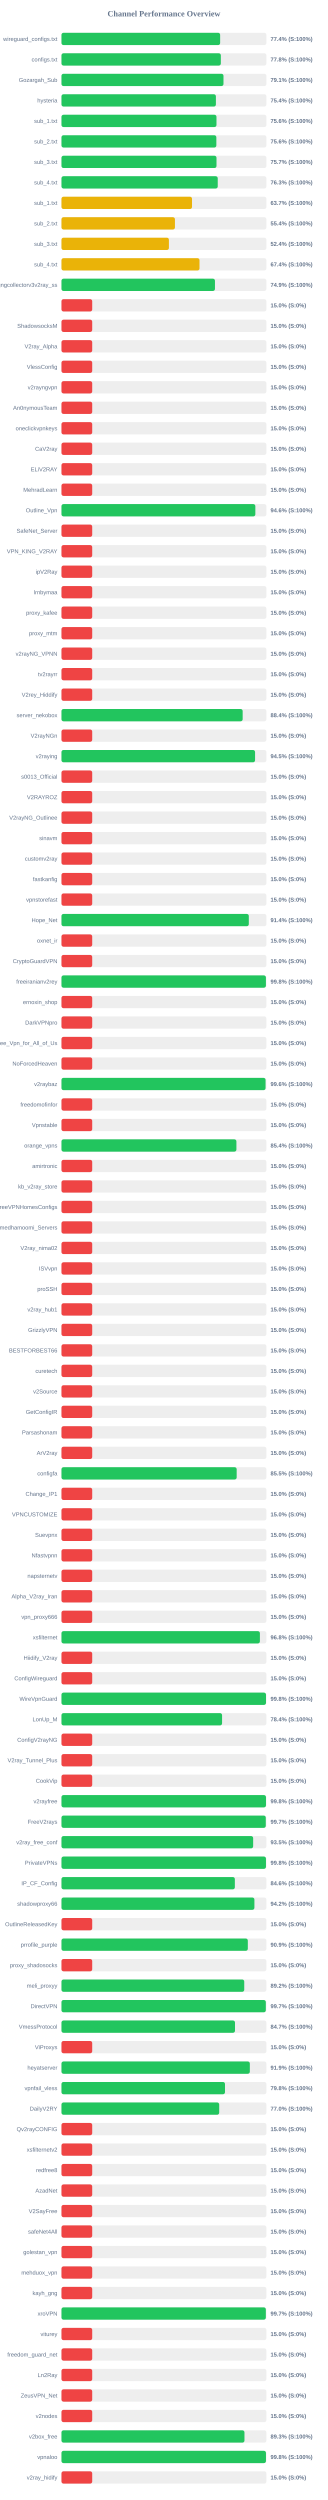
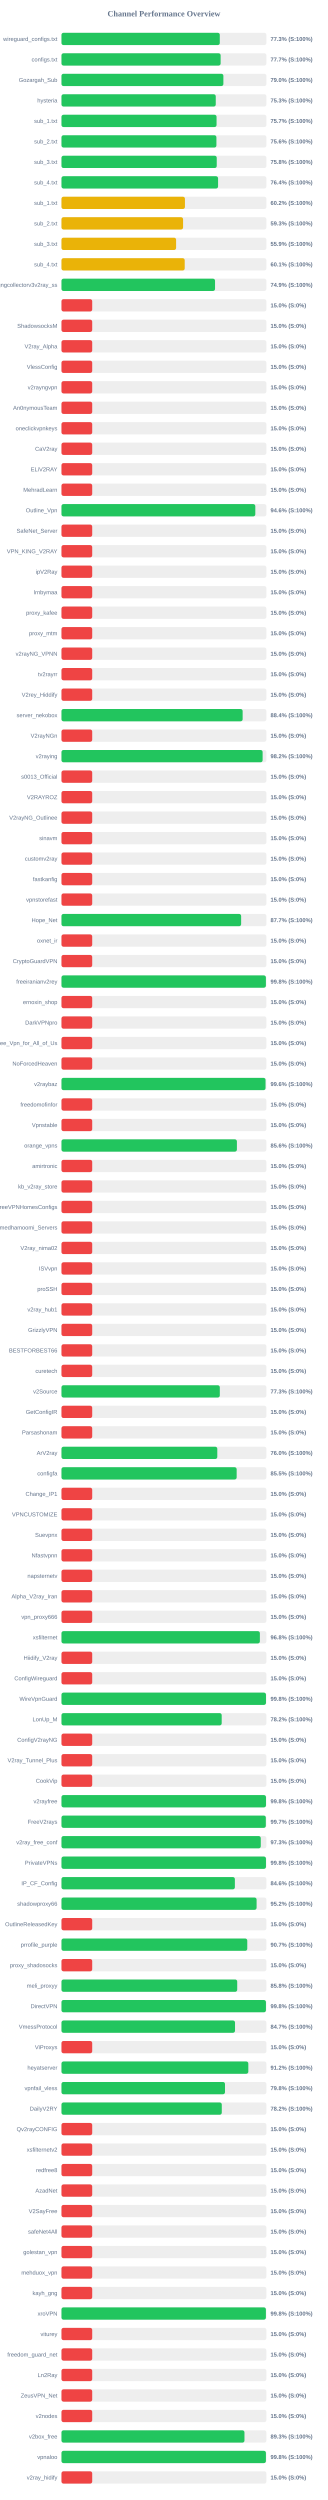
<svg xmlns="http://www.w3.org/2000/svg" width="800" height="6100" version="1.1">
  <style>
        .row { font: 14px Arial; fill: #64748b; }
        .score { font: bold 14px Arial; fill: #64748b; }
    </style>
  <text x="400" y="40" text-anchor="middle" font-size="20px" font-weight="bold" fill="#64748b">Channel Performance Overview</text>
  <rect x="150" y="80" width="500" height="30" fill="#eee" rx="5" />
-   <rect x="150" y="80" width="387.15" height="30" fill="#22c55e" rx="5" />
+   <rect x="150" y="80" width="386.3" height="30" fill="#22c55e" rx="5" />
  <text x="140" y="100" text-anchor="end" class="row">wireguard_configs.txt</text>
-   <text x="660" y="100" text-anchor="start" class="score">77.4% (S:100%)</text>
+   <text x="660" y="100" text-anchor="start" class="score">77.3% (S:100%)</text>
  <rect x="150" y="130" width="500" height="30" fill="#eee" rx="5" />
-   <rect x="150" y="130" width="388.85" height="30" fill="#22c55e" rx="5" />
+   <rect x="150" y="130" width="388.35" height="30" fill="#22c55e" rx="5" />
  <text x="140" y="150" text-anchor="end" class="row">configs.txt</text>
-   <text x="660" y="150" text-anchor="start" class="score">77.8% (S:100%)</text>
+   <text x="660" y="150" text-anchor="start" class="score">77.7% (S:100%)</text>
  <rect x="150" y="180" width="500" height="30" fill="#eee" rx="5" />
-   <rect x="150" y="180" width="395.3" height="30" fill="#22c55e" rx="5" />
+   <rect x="150" y="180" width="395.05" height="30" fill="#22c55e" rx="5" />
  <text x="140" y="200" text-anchor="end" class="row">Gozargah_Sub</text>
-   <text x="660" y="200" text-anchor="start" class="score">79.1% (S:100%)</text>
+   <text x="660" y="200" text-anchor="start" class="score">79.0% (S:100%)</text>
  <rect x="150" y="230" width="500" height="30" fill="#eee" rx="5" />
-   <rect x="150" y="230" width="376.8" height="30" fill="#22c55e" rx="5" />
+   <rect x="150" y="230" width="376.45" height="30" fill="#22c55e" rx="5" />
  <text x="140" y="250" text-anchor="end" class="row">hysteria</text>
-   <text x="660" y="250" text-anchor="start" class="score">75.4% (S:100%)</text>
+   <text x="660" y="250" text-anchor="start" class="score">75.3% (S:100%)</text>
  <rect x="150" y="280" width="500" height="30" fill="#eee" rx="5" />
-   <rect x="150" y="280" width="378.2" height="30" fill="#22c55e" rx="5" />
+   <rect x="150" y="280" width="378.4" height="30" fill="#22c55e" rx="5" />
  <text x="140" y="300" text-anchor="end" class="row">sub_1.txt</text>
-   <text x="660" y="300" text-anchor="start" class="score">75.6% (S:100%)</text>
+   <text x="660" y="300" text-anchor="start" class="score">75.7% (S:100%)</text>
  <rect x="150" y="330" width="500" height="30" fill="#eee" rx="5" />
-   <rect x="150" y="330" width="377.9" height="30" fill="#22c55e" rx="5" />
+   <rect x="150" y="330" width="378.05" height="30" fill="#22c55e" rx="5" />
  <text x="140" y="350" text-anchor="end" class="row">sub_2.txt</text>
  <text x="660" y="350" text-anchor="start" class="score">75.6% (S:100%)</text>
  <rect x="150" y="380" width="500" height="30" fill="#eee" rx="5" />
-   <rect x="150" y="380" width="378.25" height="30" fill="#22c55e" rx="5" />
+   <rect x="150" y="380" width="378.85" height="30" fill="#22c55e" rx="5" />
  <text x="140" y="400" text-anchor="end" class="row">sub_3.txt</text>
-   <text x="660" y="400" text-anchor="start" class="score">75.7% (S:100%)</text>
+   <text x="660" y="400" text-anchor="start" class="score">75.8% (S:100%)</text>
  <rect x="150" y="430" width="500" height="30" fill="#eee" rx="5" />
-   <rect x="150" y="430" width="381.3" height="30" fill="#22c55e" rx="5" />
+   <rect x="150" y="430" width="382.1" height="30" fill="#22c55e" rx="5" />
  <text x="140" y="450" text-anchor="end" class="row">sub_4.txt</text>
-   <text x="660" y="450" text-anchor="start" class="score">76.3% (S:100%)</text>
+   <text x="660" y="450" text-anchor="start" class="score">76.4% (S:100%)</text>
  <rect x="150" y="480" width="500" height="30" fill="#eee" rx="5" />
-   <rect x="150" y="480" width="318.5" height="30" fill="#eab308" rx="5" />
+   <rect x="150" y="480" width="301.25" height="30" fill="#eab308" rx="5" />
  <text x="140" y="500" text-anchor="end" class="row">sub_1.txt</text>
-   <text x="660" y="500" text-anchor="start" class="score">63.7% (S:100%)</text>
+   <text x="660" y="500" text-anchor="start" class="score">60.2% (S:100%)</text>
  <rect x="150" y="530" width="500" height="30" fill="#eee" rx="5" />
-   <rect x="150" y="530" width="276.85" height="30" fill="#eab308" rx="5" />
+   <rect x="150" y="530" width="296.7" height="30" fill="#eab308" rx="5" />
  <text x="140" y="550" text-anchor="end" class="row">sub_2.txt</text>
-   <text x="660" y="550" text-anchor="start" class="score">55.4% (S:100%)</text>
+   <text x="660" y="550" text-anchor="start" class="score">59.3% (S:100%)</text>
  <rect x="150" y="580" width="500" height="30" fill="#eee" rx="5" />
-   <rect x="150" y="580" width="262.15" height="30" fill="#eab308" rx="5" />
+   <rect x="150" y="580" width="279.7" height="30" fill="#eab308" rx="5" />
  <text x="140" y="600" text-anchor="end" class="row">sub_3.txt</text>
-   <text x="660" y="600" text-anchor="start" class="score">52.4% (S:100%)</text>
+   <text x="660" y="600" text-anchor="start" class="score">55.9% (S:100%)</text>
  <rect x="150" y="630" width="500" height="30" fill="#eee" rx="5" />
-   <rect x="150" y="630" width="336.8" height="30" fill="#eab308" rx="5" />
+   <rect x="150" y="630" width="300.7" height="30" fill="#eab308" rx="5" />
  <text x="140" y="650" text-anchor="end" class="row">sub_4.txt</text>
-   <text x="660" y="650" text-anchor="start" class="score">67.4% (S:100%)</text>
+   <text x="660" y="650" text-anchor="start" class="score">60.1% (S:100%)</text>
  <rect x="150" y="680" width="500" height="30" fill="#eee" rx="5" />
-   <rect x="150" y="680" width="374.5" height="30" fill="#22c55e" rx="5" />
+   <rect x="150" y="680" width="374.7" height="30" fill="#22c55e" rx="5" />
  <text x="140" y="700" text-anchor="end" class="row">kayhgngcollectorv3v2ray_ss</text>
  <text x="660" y="700" text-anchor="start" class="score">74.9% (S:100%)</text>
  <rect x="150" y="730" width="500" height="30" fill="#eee" rx="5" />
  <rect x="150" y="730" width="75.0" height="30" fill="#ef4444" rx="5" />
  <text x="140" y="750" text-anchor="end" class="row" />
  <text x="660" y="750" text-anchor="start" class="score">15.0% (S:0%)</text>
  <rect x="150" y="780" width="500" height="30" fill="#eee" rx="5" />
  <rect x="150" y="780" width="75.0" height="30" fill="#ef4444" rx="5" />
  <text x="140" y="800" text-anchor="end" class="row">ShadowsocksM</text>
  <text x="660" y="800" text-anchor="start" class="score">15.0% (S:0%)</text>
  <rect x="150" y="830" width="500" height="30" fill="#eee" rx="5" />
  <rect x="150" y="830" width="75.0" height="30" fill="#ef4444" rx="5" />
  <text x="140" y="850" text-anchor="end" class="row">V2ray_Alpha</text>
  <text x="660" y="850" text-anchor="start" class="score">15.0% (S:0%)</text>
  <rect x="150" y="880" width="500" height="30" fill="#eee" rx="5" />
  <rect x="150" y="880" width="75.0" height="30" fill="#ef4444" rx="5" />
  <text x="140" y="900" text-anchor="end" class="row">VlessConfig</text>
  <text x="660" y="900" text-anchor="start" class="score">15.0% (S:0%)</text>
  <rect x="150" y="930" width="500" height="30" fill="#eee" rx="5" />
  <rect x="150" y="930" width="75.0" height="30" fill="#ef4444" rx="5" />
  <text x="140" y="950" text-anchor="end" class="row">v2rayngvpn</text>
  <text x="660" y="950" text-anchor="start" class="score">15.0% (S:0%)</text>
  <rect x="150" y="980" width="500" height="30" fill="#eee" rx="5" />
  <rect x="150" y="980" width="75.0" height="30" fill="#ef4444" rx="5" />
  <text x="140" y="1000" text-anchor="end" class="row">An0nymousTeam</text>
  <text x="660" y="1000" text-anchor="start" class="score">15.0% (S:0%)</text>
  <rect x="150" y="1030" width="500" height="30" fill="#eee" rx="5" />
  <rect x="150" y="1030" width="75.0" height="30" fill="#ef4444" rx="5" />
  <text x="140" y="1050" text-anchor="end" class="row">oneclickvpnkeys</text>
  <text x="660" y="1050" text-anchor="start" class="score">15.0% (S:0%)</text>
  <rect x="150" y="1080" width="500" height="30" fill="#eee" rx="5" />
  <rect x="150" y="1080" width="75.0" height="30" fill="#ef4444" rx="5" />
  <text x="140" y="1100" text-anchor="end" class="row">CaV2ray</text>
  <text x="660" y="1100" text-anchor="start" class="score">15.0% (S:0%)</text>
  <rect x="150" y="1130" width="500" height="30" fill="#eee" rx="5" />
  <rect x="150" y="1130" width="75.0" height="30" fill="#ef4444" rx="5" />
  <text x="140" y="1150" text-anchor="end" class="row">ELiV2RAY</text>
  <text x="660" y="1150" text-anchor="start" class="score">15.0% (S:0%)</text>
  <rect x="150" y="1180" width="500" height="30" fill="#eee" rx="5" />
  <rect x="150" y="1180" width="75.0" height="30" fill="#ef4444" rx="5" />
  <text x="140" y="1200" text-anchor="end" class="row">MehradLearn</text>
  <text x="660" y="1200" text-anchor="start" class="score">15.0% (S:0%)</text>
  <rect x="150" y="1230" width="500" height="30" fill="#eee" rx="5" />
-   <rect x="150" y="1230" width="473.05" height="30" fill="#22c55e" rx="5" />
+   <rect x="150" y="1230" width="472.95" height="30" fill="#22c55e" rx="5" />
  <text x="140" y="1250" text-anchor="end" class="row">Outline_Vpn</text>
  <text x="660" y="1250" text-anchor="start" class="score">94.6% (S:100%)</text>
  <rect x="150" y="1280" width="500" height="30" fill="#eee" rx="5" />
  <rect x="150" y="1280" width="75.0" height="30" fill="#ef4444" rx="5" />
  <text x="140" y="1300" text-anchor="end" class="row">SafeNet_Server</text>
  <text x="660" y="1300" text-anchor="start" class="score">15.0% (S:0%)</text>
  <rect x="150" y="1330" width="500" height="30" fill="#eee" rx="5" />
  <rect x="150" y="1330" width="75.0" height="30" fill="#ef4444" rx="5" />
  <text x="140" y="1350" text-anchor="end" class="row">VPN_KING_V2RAY</text>
  <text x="660" y="1350" text-anchor="start" class="score">15.0% (S:0%)</text>
  <rect x="150" y="1380" width="500" height="30" fill="#eee" rx="5" />
  <rect x="150" y="1380" width="75.0" height="30" fill="#ef4444" rx="5" />
  <text x="140" y="1400" text-anchor="end" class="row">ipV2Ray</text>
  <text x="660" y="1400" text-anchor="start" class="score">15.0% (S:0%)</text>
  <rect x="150" y="1430" width="500" height="30" fill="#eee" rx="5" />
  <rect x="150" y="1430" width="75.0" height="30" fill="#ef4444" rx="5" />
  <text x="140" y="1450" text-anchor="end" class="row">lrnbymaa</text>
  <text x="660" y="1450" text-anchor="start" class="score">15.0% (S:0%)</text>
  <rect x="150" y="1480" width="500" height="30" fill="#eee" rx="5" />
  <rect x="150" y="1480" width="75.0" height="30" fill="#ef4444" rx="5" />
  <text x="140" y="1500" text-anchor="end" class="row">proxy_kafee</text>
  <text x="660" y="1500" text-anchor="start" class="score">15.0% (S:0%)</text>
  <rect x="150" y="1530" width="500" height="30" fill="#eee" rx="5" />
  <rect x="150" y="1530" width="75.0" height="30" fill="#ef4444" rx="5" />
  <text x="140" y="1550" text-anchor="end" class="row">proxy_mtm</text>
  <text x="660" y="1550" text-anchor="start" class="score">15.0% (S:0%)</text>
  <rect x="150" y="1580" width="500" height="30" fill="#eee" rx="5" />
  <rect x="150" y="1580" width="75.0" height="30" fill="#ef4444" rx="5" />
  <text x="140" y="1600" text-anchor="end" class="row">v2rayNG_VPNN</text>
  <text x="660" y="1600" text-anchor="start" class="score">15.0% (S:0%)</text>
  <rect x="150" y="1630" width="500" height="30" fill="#eee" rx="5" />
  <rect x="150" y="1630" width="75.0" height="30" fill="#ef4444" rx="5" />
  <text x="140" y="1650" text-anchor="end" class="row">tv2rayrr</text>
  <text x="660" y="1650" text-anchor="start" class="score">15.0% (S:0%)</text>
  <rect x="150" y="1680" width="500" height="30" fill="#eee" rx="5" />
  <rect x="150" y="1680" width="75.0" height="30" fill="#ef4444" rx="5" />
  <text x="140" y="1700" text-anchor="end" class="row">V2rey_Hiddify</text>
  <text x="660" y="1700" text-anchor="start" class="score">15.0% (S:0%)</text>
  <rect x="150" y="1730" width="500" height="30" fill="#eee" rx="5" />
-   <rect x="150" y="1730" width="442.1" height="30" fill="#22c55e" rx="5" />
+   <rect x="150" y="1730" width="442.05" height="30" fill="#22c55e" rx="5" />
  <text x="140" y="1750" text-anchor="end" class="row">server_nekobox</text>
  <text x="660" y="1750" text-anchor="start" class="score">88.4% (S:100%)</text>
  <rect x="150" y="1780" width="500" height="30" fill="#eee" rx="5" />
  <rect x="150" y="1780" width="75.0" height="30" fill="#ef4444" rx="5" />
  <text x="140" y="1800" text-anchor="end" class="row">V2rayNGn</text>
  <text x="660" y="1800" text-anchor="start" class="score">15.0% (S:0%)</text>
  <rect x="150" y="1830" width="500" height="30" fill="#eee" rx="5" />
-   <rect x="150" y="1830" width="472.35" height="30" fill="#22c55e" rx="5" />
+   <rect x="150" y="1830" width="490.8" height="30" fill="#22c55e" rx="5" />
  <text x="140" y="1850" text-anchor="end" class="row">v2raying</text>
-   <text x="660" y="1850" text-anchor="start" class="score">94.5% (S:100%)</text>
+   <text x="660" y="1850" text-anchor="start" class="score">98.2% (S:100%)</text>
  <rect x="150" y="1880" width="500" height="30" fill="#eee" rx="5" />
  <rect x="150" y="1880" width="75.0" height="30" fill="#ef4444" rx="5" />
  <text x="140" y="1900" text-anchor="end" class="row">s0013_Official</text>
  <text x="660" y="1900" text-anchor="start" class="score">15.0% (S:0%)</text>
  <rect x="150" y="1930" width="500" height="30" fill="#eee" rx="5" />
  <rect x="150" y="1930" width="75.0" height="30" fill="#ef4444" rx="5" />
  <text x="140" y="1950" text-anchor="end" class="row">V2RAYROZ</text>
  <text x="660" y="1950" text-anchor="start" class="score">15.0% (S:0%)</text>
  <rect x="150" y="1980" width="500" height="30" fill="#eee" rx="5" />
  <rect x="150" y="1980" width="75.0" height="30" fill="#ef4444" rx="5" />
  <text x="140" y="2000" text-anchor="end" class="row">V2rayNG_Outlinee</text>
  <text x="660" y="2000" text-anchor="start" class="score">15.0% (S:0%)</text>
  <rect x="150" y="2030" width="500" height="30" fill="#eee" rx="5" />
  <rect x="150" y="2030" width="75.0" height="30" fill="#ef4444" rx="5" />
  <text x="140" y="2050" text-anchor="end" class="row">sinavm</text>
  <text x="660" y="2050" text-anchor="start" class="score">15.0% (S:0%)</text>
  <rect x="150" y="2080" width="500" height="30" fill="#eee" rx="5" />
  <rect x="150" y="2080" width="75.0" height="30" fill="#ef4444" rx="5" />
  <text x="140" y="2100" text-anchor="end" class="row">customv2ray</text>
  <text x="660" y="2100" text-anchor="start" class="score">15.0% (S:0%)</text>
  <rect x="150" y="2130" width="500" height="30" fill="#eee" rx="5" />
  <rect x="150" y="2130" width="75.0" height="30" fill="#ef4444" rx="5" />
  <text x="140" y="2150" text-anchor="end" class="row">fastkanfig</text>
  <text x="660" y="2150" text-anchor="start" class="score">15.0% (S:0%)</text>
  <rect x="150" y="2180" width="500" height="30" fill="#eee" rx="5" />
  <rect x="150" y="2180" width="75.0" height="30" fill="#ef4444" rx="5" />
  <text x="140" y="2200" text-anchor="end" class="row">vpnstorefast</text>
  <text x="660" y="2200" text-anchor="start" class="score">15.0% (S:0%)</text>
  <rect x="150" y="2230" width="500" height="30" fill="#eee" rx="5" />
-   <rect x="150" y="2230" width="457.1" height="30" fill="#22c55e" rx="5" />
+   <rect x="150" y="2230" width="438.35" height="30" fill="#22c55e" rx="5" />
  <text x="140" y="2250" text-anchor="end" class="row">Hope_Net</text>
-   <text x="660" y="2250" text-anchor="start" class="score">91.4% (S:100%)</text>
+   <text x="660" y="2250" text-anchor="start" class="score">87.7% (S:100%)</text>
  <rect x="150" y="2280" width="500" height="30" fill="#eee" rx="5" />
  <rect x="150" y="2280" width="75.0" height="30" fill="#ef4444" rx="5" />
  <text x="140" y="2300" text-anchor="end" class="row">oxnet_ir</text>
  <text x="660" y="2300" text-anchor="start" class="score">15.0% (S:0%)</text>
  <rect x="150" y="2330" width="500" height="30" fill="#eee" rx="5" />
  <rect x="150" y="2330" width="75.0" height="30" fill="#ef4444" rx="5" />
  <text x="140" y="2350" text-anchor="end" class="row">CryptoGuardVPN</text>
  <text x="660" y="2350" text-anchor="start" class="score">15.0% (S:0%)</text>
  <rect x="150" y="2380" width="500" height="30" fill="#eee" rx="5" />
-   <rect x="150" y="2380" width="498.85" height="30" fill="#22c55e" rx="5" />
+   <rect x="150" y="2380" width="498.8" height="30" fill="#22c55e" rx="5" />
  <text x="140" y="2400" text-anchor="end" class="row">freeiranianv2rey</text>
  <text x="660" y="2400" text-anchor="start" class="score">99.8% (S:100%)</text>
  <rect x="150" y="2430" width="500" height="30" fill="#eee" rx="5" />
  <rect x="150" y="2430" width="75.0" height="30" fill="#ef4444" rx="5" />
  <text x="140" y="2450" text-anchor="end" class="row">ernoxin_shop</text>
  <text x="660" y="2450" text-anchor="start" class="score">15.0% (S:0%)</text>
  <rect x="150" y="2480" width="500" height="30" fill="#eee" rx="5" />
  <rect x="150" y="2480" width="75.0" height="30" fill="#ef4444" rx="5" />
  <text x="140" y="2500" text-anchor="end" class="row">DarkVPNpro</text>
  <text x="660" y="2500" text-anchor="start" class="score">15.0% (S:0%)</text>
  <rect x="150" y="2530" width="500" height="30" fill="#eee" rx="5" />
  <rect x="150" y="2530" width="75.0" height="30" fill="#ef4444" rx="5" />
  <text x="140" y="2550" text-anchor="end" class="row">Free_Vpn_for_All_of_Us</text>
  <text x="660" y="2550" text-anchor="start" class="score">15.0% (S:0%)</text>
  <rect x="150" y="2580" width="500" height="30" fill="#eee" rx="5" />
  <rect x="150" y="2580" width="75.0" height="30" fill="#ef4444" rx="5" />
  <text x="140" y="2600" text-anchor="end" class="row">NoForcedHeaven</text>
  <text x="660" y="2600" text-anchor="start" class="score">15.0% (S:0%)</text>
  <rect x="150" y="2630" width="500" height="30" fill="#eee" rx="5" />
-   <rect x="150" y="2630" width="497.95" height="30" fill="#22c55e" rx="5" />
+   <rect x="150" y="2630" width="497.9" height="30" fill="#22c55e" rx="5" />
  <text x="140" y="2650" text-anchor="end" class="row">v2raybaz</text>
  <text x="660" y="2650" text-anchor="start" class="score">99.6% (S:100%)</text>
  <rect x="150" y="2680" width="500" height="30" fill="#eee" rx="5" />
  <rect x="150" y="2680" width="75.0" height="30" fill="#ef4444" rx="5" />
  <text x="140" y="2700" text-anchor="end" class="row">freedomofinfor</text>
  <text x="660" y="2700" text-anchor="start" class="score">15.0% (S:0%)</text>
  <rect x="150" y="2730" width="500" height="30" fill="#eee" rx="5" />
  <rect x="150" y="2730" width="75.0" height="30" fill="#ef4444" rx="5" />
  <text x="140" y="2750" text-anchor="end" class="row">Vpnstable</text>
  <text x="660" y="2750" text-anchor="start" class="score">15.0% (S:0%)</text>
  <rect x="150" y="2780" width="500" height="30" fill="#eee" rx="5" />
-   <rect x="150" y="2780" width="426.85" height="30" fill="#22c55e" rx="5" />
+   <rect x="150" y="2780" width="428.05" height="30" fill="#22c55e" rx="5" />
  <text x="140" y="2800" text-anchor="end" class="row">orange_vpns</text>
-   <text x="660" y="2800" text-anchor="start" class="score">85.4% (S:100%)</text>
+   <text x="660" y="2800" text-anchor="start" class="score">85.6% (S:100%)</text>
  <rect x="150" y="2830" width="500" height="30" fill="#eee" rx="5" />
  <rect x="150" y="2830" width="75.0" height="30" fill="#ef4444" rx="5" />
  <text x="140" y="2850" text-anchor="end" class="row">amirtronic</text>
  <text x="660" y="2850" text-anchor="start" class="score">15.0% (S:0%)</text>
  <rect x="150" y="2880" width="500" height="30" fill="#eee" rx="5" />
  <rect x="150" y="2880" width="75.0" height="30" fill="#ef4444" rx="5" />
  <text x="140" y="2900" text-anchor="end" class="row">kb_v2ray_store</text>
  <text x="660" y="2900" text-anchor="start" class="score">15.0% (S:0%)</text>
  <rect x="150" y="2930" width="500" height="30" fill="#eee" rx="5" />
  <rect x="150" y="2930" width="75.0" height="30" fill="#ef4444" rx="5" />
  <text x="140" y="2950" text-anchor="end" class="row">FreeVPNHomesConfigs</text>
  <text x="660" y="2950" text-anchor="start" class="score">15.0% (S:0%)</text>
  <rect x="150" y="2980" width="500" height="30" fill="#eee" rx="5" />
  <rect x="150" y="2980" width="75.0" height="30" fill="#ef4444" rx="5" />
  <text x="140" y="3000" text-anchor="end" class="row">Ahmedhamoomi_Servers</text>
  <text x="660" y="3000" text-anchor="start" class="score">15.0% (S:0%)</text>
  <rect x="150" y="3030" width="500" height="30" fill="#eee" rx="5" />
  <rect x="150" y="3030" width="75.0" height="30" fill="#ef4444" rx="5" />
  <text x="140" y="3050" text-anchor="end" class="row">V2ray_nima02</text>
  <text x="660" y="3050" text-anchor="start" class="score">15.0% (S:0%)</text>
  <rect x="150" y="3080" width="500" height="30" fill="#eee" rx="5" />
  <rect x="150" y="3080" width="75.0" height="30" fill="#ef4444" rx="5" />
  <text x="140" y="3100" text-anchor="end" class="row">ISVvpn</text>
  <text x="660" y="3100" text-anchor="start" class="score">15.0% (S:0%)</text>
  <rect x="150" y="3130" width="500" height="30" fill="#eee" rx="5" />
  <rect x="150" y="3130" width="75.0" height="30" fill="#ef4444" rx="5" />
  <text x="140" y="3150" text-anchor="end" class="row">proSSH</text>
  <text x="660" y="3150" text-anchor="start" class="score">15.0% (S:0%)</text>
  <rect x="150" y="3180" width="500" height="30" fill="#eee" rx="5" />
  <rect x="150" y="3180" width="75.0" height="30" fill="#ef4444" rx="5" />
  <text x="140" y="3200" text-anchor="end" class="row">v2ray_hub1</text>
  <text x="660" y="3200" text-anchor="start" class="score">15.0% (S:0%)</text>
  <rect x="150" y="3230" width="500" height="30" fill="#eee" rx="5" />
  <rect x="150" y="3230" width="75.0" height="30" fill="#ef4444" rx="5" />
  <text x="140" y="3250" text-anchor="end" class="row">GrizzlyVPN</text>
  <text x="660" y="3250" text-anchor="start" class="score">15.0% (S:0%)</text>
  <rect x="150" y="3280" width="500" height="30" fill="#eee" rx="5" />
  <rect x="150" y="3280" width="75.0" height="30" fill="#ef4444" rx="5" />
  <text x="140" y="3300" text-anchor="end" class="row">BESTFORBEST66</text>
  <text x="660" y="3300" text-anchor="start" class="score">15.0% (S:0%)</text>
  <rect x="150" y="3330" width="500" height="30" fill="#eee" rx="5" />
  <rect x="150" y="3330" width="75.0" height="30" fill="#ef4444" rx="5" />
  <text x="140" y="3350" text-anchor="end" class="row">curetech</text>
  <text x="660" y="3350" text-anchor="start" class="score">15.0% (S:0%)</text>
  <rect x="150" y="3380" width="500" height="30" fill="#eee" rx="5" />
-   <rect x="150" y="3380" width="75.0" height="30" fill="#ef4444" rx="5" />
+   <rect x="150" y="3380" width="386.35" height="30" fill="#22c55e" rx="5" />
  <text x="140" y="3400" text-anchor="end" class="row">v2Source</text>
-   <text x="660" y="3400" text-anchor="start" class="score">15.0% (S:0%)</text>
+   <text x="660" y="3400" text-anchor="start" class="score">77.3% (S:100%)</text>
  <rect x="150" y="3430" width="500" height="30" fill="#eee" rx="5" />
  <rect x="150" y="3430" width="75.0" height="30" fill="#ef4444" rx="5" />
  <text x="140" y="3450" text-anchor="end" class="row">GetConfigIR</text>
  <text x="660" y="3450" text-anchor="start" class="score">15.0% (S:0%)</text>
  <rect x="150" y="3480" width="500" height="30" fill="#eee" rx="5" />
  <rect x="150" y="3480" width="75.0" height="30" fill="#ef4444" rx="5" />
  <text x="140" y="3500" text-anchor="end" class="row">Parsashonam</text>
  <text x="660" y="3500" text-anchor="start" class="score">15.0% (S:0%)</text>
  <rect x="150" y="3530" width="500" height="30" fill="#eee" rx="5" />
-   <rect x="150" y="3530" width="75.0" height="30" fill="#ef4444" rx="5" />
+   <rect x="150" y="3530" width="380.2" height="30" fill="#22c55e" rx="5" />
  <text x="140" y="3550" text-anchor="end" class="row">ArV2ray</text>
-   <text x="660" y="3550" text-anchor="start" class="score">15.0% (S:0%)</text>
+   <text x="660" y="3550" text-anchor="start" class="score">76.0% (S:100%)</text>
  <rect x="150" y="3580" width="500" height="30" fill="#eee" rx="5" />
-   <rect x="150" y="3580" width="427.5" height="30" fill="#22c55e" rx="5" />
+   <rect x="150" y="3580" width="427.45" height="30" fill="#22c55e" rx="5" />
  <text x="140" y="3600" text-anchor="end" class="row">configfa</text>
  <text x="660" y="3600" text-anchor="start" class="score">85.5% (S:100%)</text>
  <rect x="150" y="3630" width="500" height="30" fill="#eee" rx="5" />
  <rect x="150" y="3630" width="75.0" height="30" fill="#ef4444" rx="5" />
  <text x="140" y="3650" text-anchor="end" class="row">Change_IP1</text>
  <text x="660" y="3650" text-anchor="start" class="score">15.0% (S:0%)</text>
  <rect x="150" y="3680" width="500" height="30" fill="#eee" rx="5" />
  <rect x="150" y="3680" width="75.0" height="30" fill="#ef4444" rx="5" />
  <text x="140" y="3700" text-anchor="end" class="row">VPNCUSTOMIZE</text>
  <text x="660" y="3700" text-anchor="start" class="score">15.0% (S:0%)</text>
  <rect x="150" y="3730" width="500" height="30" fill="#eee" rx="5" />
  <rect x="150" y="3730" width="75.0" height="30" fill="#ef4444" rx="5" />
  <text x="140" y="3750" text-anchor="end" class="row">Suevpnx</text>
  <text x="660" y="3750" text-anchor="start" class="score">15.0% (S:0%)</text>
  <rect x="150" y="3780" width="500" height="30" fill="#eee" rx="5" />
  <rect x="150" y="3780" width="75.0" height="30" fill="#ef4444" rx="5" />
  <text x="140" y="3800" text-anchor="end" class="row">Nfastvpnn</text>
  <text x="660" y="3800" text-anchor="start" class="score">15.0% (S:0%)</text>
  <rect x="150" y="3830" width="500" height="30" fill="#eee" rx="5" />
  <rect x="150" y="3830" width="75.0" height="30" fill="#ef4444" rx="5" />
  <text x="140" y="3850" text-anchor="end" class="row">napsternetv</text>
  <text x="660" y="3850" text-anchor="start" class="score">15.0% (S:0%)</text>
  <rect x="150" y="3880" width="500" height="30" fill="#eee" rx="5" />
  <rect x="150" y="3880" width="75.0" height="30" fill="#ef4444" rx="5" />
  <text x="140" y="3900" text-anchor="end" class="row">Alpha_V2ray_Iran</text>
  <text x="660" y="3900" text-anchor="start" class="score">15.0% (S:0%)</text>
  <rect x="150" y="3930" width="500" height="30" fill="#eee" rx="5" />
  <rect x="150" y="3930" width="75.0" height="30" fill="#ef4444" rx="5" />
  <text x="140" y="3950" text-anchor="end" class="row">vpn_proxy666</text>
  <text x="660" y="3950" text-anchor="start" class="score">15.0% (S:0%)</text>
  <rect x="150" y="3980" width="500" height="30" fill="#eee" rx="5" />
-   <rect x="150" y="3980" width="484.15" height="30" fill="#22c55e" rx="5" />
+   <rect x="150" y="3980" width="484.1" height="30" fill="#22c55e" rx="5" />
  <text x="140" y="4000" text-anchor="end" class="row">xsfilternet</text>
  <text x="660" y="4000" text-anchor="start" class="score">96.8% (S:100%)</text>
  <rect x="150" y="4030" width="500" height="30" fill="#eee" rx="5" />
  <rect x="150" y="4030" width="75.0" height="30" fill="#ef4444" rx="5" />
  <text x="140" y="4050" text-anchor="end" class="row">Hiidify_V2ray</text>
  <text x="660" y="4050" text-anchor="start" class="score">15.0% (S:0%)</text>
  <rect x="150" y="4080" width="500" height="30" fill="#eee" rx="5" />
  <rect x="150" y="4080" width="75.0" height="30" fill="#ef4444" rx="5" />
  <text x="140" y="4100" text-anchor="end" class="row">ConfigWireguard</text>
  <text x="660" y="4100" text-anchor="start" class="score">15.0% (S:0%)</text>
  <rect x="150" y="4130" width="500" height="30" fill="#eee" rx="5" />
-   <rect x="150" y="4130" width="499.05" height="30" fill="#22c55e" rx="5" />
+   <rect x="150" y="4130" width="499.0" height="30" fill="#22c55e" rx="5" />
  <text x="140" y="4150" text-anchor="end" class="row">WireVpnGuard</text>
  <text x="660" y="4150" text-anchor="start" class="score">99.8% (S:100%)</text>
  <rect x="150" y="4180" width="500" height="30" fill="#eee" rx="5" />
-   <rect x="150" y="4180" width="391.85" height="30" fill="#22c55e" rx="5" />
+   <rect x="150" y="4180" width="390.95" height="30" fill="#22c55e" rx="5" />
  <text x="140" y="4200" text-anchor="end" class="row">LonUp_M</text>
-   <text x="660" y="4200" text-anchor="start" class="score">78.4% (S:100%)</text>
+   <text x="660" y="4200" text-anchor="start" class="score">78.2% (S:100%)</text>
  <rect x="150" y="4230" width="500" height="30" fill="#eee" rx="5" />
  <rect x="150" y="4230" width="75.0" height="30" fill="#ef4444" rx="5" />
  <text x="140" y="4250" text-anchor="end" class="row">ConfigV2rayNG</text>
  <text x="660" y="4250" text-anchor="start" class="score">15.0% (S:0%)</text>
  <rect x="150" y="4280" width="500" height="30" fill="#eee" rx="5" />
  <rect x="150" y="4280" width="75.0" height="30" fill="#ef4444" rx="5" />
  <text x="140" y="4300" text-anchor="end" class="row">V2ray_Tunnel_Plus</text>
  <text x="660" y="4300" text-anchor="start" class="score">15.0% (S:0%)</text>
  <rect x="150" y="4330" width="500" height="30" fill="#eee" rx="5" />
  <rect x="150" y="4330" width="75.0" height="30" fill="#ef4444" rx="5" />
  <text x="140" y="4350" text-anchor="end" class="row">CookVip</text>
  <text x="660" y="4350" text-anchor="start" class="score">15.0% (S:0%)</text>
  <rect x="150" y="4380" width="500" height="30" fill="#eee" rx="5" />
  <rect x="150" y="4380" width="499.0" height="30" fill="#22c55e" rx="5" />
  <text x="140" y="4400" text-anchor="end" class="row">v2rayfree</text>
  <text x="660" y="4400" text-anchor="start" class="score">99.8% (S:100%)</text>
  <rect x="150" y="4430" width="500" height="30" fill="#eee" rx="5" />
-   <rect x="150" y="4430" width="498.5" height="30" fill="#22c55e" rx="5" />
+   <rect x="150" y="4430" width="498.6" height="30" fill="#22c55e" rx="5" />
  <text x="140" y="4450" text-anchor="end" class="row">FreeV2rays</text>
  <text x="660" y="4450" text-anchor="start" class="score">99.7% (S:100%)</text>
  <rect x="150" y="4480" width="500" height="30" fill="#eee" rx="5" />
-   <rect x="150" y="4480" width="467.7" height="30" fill="#22c55e" rx="5" />
+   <rect x="150" y="4480" width="486.3" height="30" fill="#22c55e" rx="5" />
  <text x="140" y="4500" text-anchor="end" class="row">v2ray_free_conf</text>
-   <text x="660" y="4500" text-anchor="start" class="score">93.5% (S:100%)</text>
+   <text x="660" y="4500" text-anchor="start" class="score">97.3% (S:100%)</text>
  <rect x="150" y="4530" width="500" height="30" fill="#eee" rx="5" />
  <rect x="150" y="4530" width="498.95" height="30" fill="#22c55e" rx="5" />
  <text x="140" y="4550" text-anchor="end" class="row">PrivateVPNs</text>
  <text x="660" y="4550" text-anchor="start" class="score">99.8% (S:100%)</text>
  <rect x="150" y="4580" width="500" height="30" fill="#eee" rx="5" />
-   <rect x="150" y="4580" width="423.05" height="30" fill="#22c55e" rx="5" />
+   <rect x="150" y="4580" width="423.1" height="30" fill="#22c55e" rx="5" />
  <text x="140" y="4600" text-anchor="end" class="row">IP_CF_Config</text>
  <text x="660" y="4600" text-anchor="start" class="score">84.6% (S:100%)</text>
  <rect x="150" y="4630" width="500" height="30" fill="#eee" rx="5" />
-   <rect x="150" y="4630" width="470.75" height="30" fill="#22c55e" rx="5" />
+   <rect x="150" y="4630" width="476.1" height="30" fill="#22c55e" rx="5" />
  <text x="140" y="4650" text-anchor="end" class="row">shadowproxy66</text>
-   <text x="660" y="4650" text-anchor="start" class="score">94.2% (S:100%)</text>
+   <text x="660" y="4650" text-anchor="start" class="score">95.2% (S:100%)</text>
  <rect x="150" y="4680" width="500" height="30" fill="#eee" rx="5" />
  <rect x="150" y="4680" width="75.0" height="30" fill="#ef4444" rx="5" />
  <text x="140" y="4700" text-anchor="end" class="row">OutlineReleasedKey</text>
  <text x="660" y="4700" text-anchor="start" class="score">15.0% (S:0%)</text>
  <rect x="150" y="4730" width="500" height="30" fill="#eee" rx="5" />
-   <rect x="150" y="4730" width="454.7" height="30" fill="#22c55e" rx="5" />
+   <rect x="150" y="4730" width="453.35" height="30" fill="#22c55e" rx="5" />
  <text x="140" y="4750" text-anchor="end" class="row">prrofile_purple</text>
-   <text x="660" y="4750" text-anchor="start" class="score">90.9% (S:100%)</text>
+   <text x="660" y="4750" text-anchor="start" class="score">90.7% (S:100%)</text>
  <rect x="150" y="4780" width="500" height="30" fill="#eee" rx="5" />
  <rect x="150" y="4780" width="75.0" height="30" fill="#ef4444" rx="5" />
  <text x="140" y="4800" text-anchor="end" class="row">proxy_shadosocks</text>
  <text x="660" y="4800" text-anchor="start" class="score">15.0% (S:0%)</text>
  <rect x="150" y="4830" width="500" height="30" fill="#eee" rx="5" />
-   <rect x="150" y="4830" width="445.95" height="30" fill="#22c55e" rx="5" />
+   <rect x="150" y="4830" width="428.8" height="30" fill="#22c55e" rx="5" />
  <text x="140" y="4850" text-anchor="end" class="row">meli_proxyy</text>
-   <text x="660" y="4850" text-anchor="start" class="score">89.2% (S:100%)</text>
+   <text x="660" y="4850" text-anchor="start" class="score">85.8% (S:100%)</text>
  <rect x="150" y="4880" width="500" height="30" fill="#eee" rx="5" />
-   <rect x="150" y="4880" width="498.6" height="30" fill="#22c55e" rx="5" />
+   <rect x="150" y="4880" width="498.9" height="30" fill="#22c55e" rx="5" />
  <text x="140" y="4900" text-anchor="end" class="row">DirectVPN</text>
-   <text x="660" y="4900" text-anchor="start" class="score">99.7% (S:100%)</text>
+   <text x="660" y="4900" text-anchor="start" class="score">99.8% (S:100%)</text>
  <rect x="150" y="4930" width="500" height="30" fill="#eee" rx="5" />
-   <rect x="150" y="4930" width="423.4" height="30" fill="#22c55e" rx="5" />
+   <rect x="150" y="4930" width="423.45" height="30" fill="#22c55e" rx="5" />
  <text x="140" y="4950" text-anchor="end" class="row">VmessProtocol</text>
  <text x="660" y="4950" text-anchor="start" class="score">84.7% (S:100%)</text>
  <rect x="150" y="4980" width="500" height="30" fill="#eee" rx="5" />
  <rect x="150" y="4980" width="75.0" height="30" fill="#ef4444" rx="5" />
  <text x="140" y="5000" text-anchor="end" class="row">ViProxys</text>
  <text x="660" y="5000" text-anchor="start" class="score">15.0% (S:0%)</text>
  <rect x="150" y="5030" width="500" height="30" fill="#eee" rx="5" />
-   <rect x="150" y="5030" width="459.6" height="30" fill="#22c55e" rx="5" />
+   <rect x="150" y="5030" width="455.9" height="30" fill="#22c55e" rx="5" />
  <text x="140" y="5050" text-anchor="end" class="row">heyatserver</text>
-   <text x="660" y="5050" text-anchor="start" class="score">91.9% (S:100%)</text>
+   <text x="660" y="5050" text-anchor="start" class="score">91.2% (S:100%)</text>
  <rect x="150" y="5080" width="500" height="30" fill="#eee" rx="5" />
  <rect x="150" y="5080" width="399.0" height="30" fill="#22c55e" rx="5" />
  <text x="140" y="5100" text-anchor="end" class="row">vpnfail_vless</text>
  <text x="660" y="5100" text-anchor="start" class="score">79.8% (S:100%)</text>
  <rect x="150" y="5130" width="500" height="30" fill="#eee" rx="5" />
-   <rect x="150" y="5130" width="384.85" height="30" fill="#22c55e" rx="5" />
+   <rect x="150" y="5130" width="391.15" height="30" fill="#22c55e" rx="5" />
  <text x="140" y="5150" text-anchor="end" class="row">DailyV2RY</text>
-   <text x="660" y="5150" text-anchor="start" class="score">77.0% (S:100%)</text>
+   <text x="660" y="5150" text-anchor="start" class="score">78.2% (S:100%)</text>
  <rect x="150" y="5180" width="500" height="30" fill="#eee" rx="5" />
  <rect x="150" y="5180" width="75.0" height="30" fill="#ef4444" rx="5" />
  <text x="140" y="5200" text-anchor="end" class="row">Qv2rayCONFIG</text>
  <text x="660" y="5200" text-anchor="start" class="score">15.0% (S:0%)</text>
  <rect x="150" y="5230" width="500" height="30" fill="#eee" rx="5" />
  <rect x="150" y="5230" width="75.0" height="30" fill="#ef4444" rx="5" />
  <text x="140" y="5250" text-anchor="end" class="row">xsfilternetv2</text>
  <text x="660" y="5250" text-anchor="start" class="score">15.0% (S:0%)</text>
  <rect x="150" y="5280" width="500" height="30" fill="#eee" rx="5" />
  <rect x="150" y="5280" width="75.0" height="30" fill="#ef4444" rx="5" />
  <text x="140" y="5300" text-anchor="end" class="row">redfree8</text>
  <text x="660" y="5300" text-anchor="start" class="score">15.0% (S:0%)</text>
  <rect x="150" y="5330" width="500" height="30" fill="#eee" rx="5" />
  <rect x="150" y="5330" width="75.0" height="30" fill="#ef4444" rx="5" />
  <text x="140" y="5350" text-anchor="end" class="row">AzadNet</text>
  <text x="660" y="5350" text-anchor="start" class="score">15.0% (S:0%)</text>
  <rect x="150" y="5380" width="500" height="30" fill="#eee" rx="5" />
  <rect x="150" y="5380" width="75.0" height="30" fill="#ef4444" rx="5" />
  <text x="140" y="5400" text-anchor="end" class="row">V2SayFree</text>
  <text x="660" y="5400" text-anchor="start" class="score">15.0% (S:0%)</text>
  <rect x="150" y="5430" width="500" height="30" fill="#eee" rx="5" />
  <rect x="150" y="5430" width="75.0" height="30" fill="#ef4444" rx="5" />
  <text x="140" y="5450" text-anchor="end" class="row">safeNet4All</text>
  <text x="660" y="5450" text-anchor="start" class="score">15.0% (S:0%)</text>
  <rect x="150" y="5480" width="500" height="30" fill="#eee" rx="5" />
  <rect x="150" y="5480" width="75.0" height="30" fill="#ef4444" rx="5" />
  <text x="140" y="5500" text-anchor="end" class="row">golestan_vpn</text>
  <text x="660" y="5500" text-anchor="start" class="score">15.0% (S:0%)</text>
  <rect x="150" y="5530" width="500" height="30" fill="#eee" rx="5" />
  <rect x="150" y="5530" width="75.0" height="30" fill="#ef4444" rx="5" />
  <text x="140" y="5550" text-anchor="end" class="row">mehduox_vpn</text>
  <text x="660" y="5550" text-anchor="start" class="score">15.0% (S:0%)</text>
  <rect x="150" y="5580" width="500" height="30" fill="#eee" rx="5" />
  <rect x="150" y="5580" width="75.0" height="30" fill="#ef4444" rx="5" />
  <text x="140" y="5600" text-anchor="end" class="row">kayh_gng</text>
  <text x="660" y="5600" text-anchor="start" class="score">15.0% (S:0%)</text>
  <rect x="150" y="5630" width="500" height="30" fill="#eee" rx="5" />
-   <rect x="150" y="5630" width="498.65" height="30" fill="#22c55e" rx="5" />
+   <rect x="150" y="5630" width="498.8" height="30" fill="#22c55e" rx="5" />
  <text x="140" y="5650" text-anchor="end" class="row">xroVPN</text>
-   <text x="660" y="5650" text-anchor="start" class="score">99.7% (S:100%)</text>
+   <text x="660" y="5650" text-anchor="start" class="score">99.8% (S:100%)</text>
  <rect x="150" y="5680" width="500" height="30" fill="#eee" rx="5" />
  <rect x="150" y="5680" width="75.0" height="30" fill="#ef4444" rx="5" />
  <text x="140" y="5700" text-anchor="end" class="row">viturey</text>
  <text x="660" y="5700" text-anchor="start" class="score">15.0% (S:0%)</text>
  <rect x="150" y="5730" width="500" height="30" fill="#eee" rx="5" />
  <rect x="150" y="5730" width="75.0" height="30" fill="#ef4444" rx="5" />
  <text x="140" y="5750" text-anchor="end" class="row">freedom_guard_net</text>
  <text x="660" y="5750" text-anchor="start" class="score">15.0% (S:0%)</text>
  <rect x="150" y="5780" width="500" height="30" fill="#eee" rx="5" />
  <rect x="150" y="5780" width="75.0" height="30" fill="#ef4444" rx="5" />
  <text x="140" y="5800" text-anchor="end" class="row">Ln2Ray</text>
  <text x="660" y="5800" text-anchor="start" class="score">15.0% (S:0%)</text>
  <rect x="150" y="5830" width="500" height="30" fill="#eee" rx="5" />
  <rect x="150" y="5830" width="75.0" height="30" fill="#ef4444" rx="5" />
  <text x="140" y="5850" text-anchor="end" class="row">ZeusVPN_Net</text>
  <text x="660" y="5850" text-anchor="start" class="score">15.0% (S:0%)</text>
  <rect x="150" y="5880" width="500" height="30" fill="#eee" rx="5" />
  <rect x="150" y="5880" width="75.0" height="30" fill="#ef4444" rx="5" />
  <text x="140" y="5900" text-anchor="end" class="row">v2nodes</text>
  <text x="660" y="5900" text-anchor="start" class="score">15.0% (S:0%)</text>
  <rect x="150" y="5930" width="500" height="30" fill="#eee" rx="5" />
  <rect x="150" y="5930" width="446.5" height="30" fill="#22c55e" rx="5" />
  <text x="140" y="5950" text-anchor="end" class="row">v2box_free</text>
  <text x="660" y="5950" text-anchor="start" class="score">89.3% (S:100%)</text>
  <rect x="150" y="5980" width="500" height="30" fill="#eee" rx="5" />
-   <rect x="150" y="5980" width="498.95" height="30" fill="#22c55e" rx="5" />
+   <rect x="150" y="5980" width="498.85" height="30" fill="#22c55e" rx="5" />
  <text x="140" y="6000" text-anchor="end" class="row">vpnaloo</text>
  <text x="660" y="6000" text-anchor="start" class="score">99.8% (S:100%)</text>
  <rect x="150" y="6030" width="500" height="30" fill="#eee" rx="5" />
  <rect x="150" y="6030" width="75.0" height="30" fill="#ef4444" rx="5" />
  <text x="140" y="6050" text-anchor="end" class="row">v2ray_hidify</text>
  <text x="660" y="6050" text-anchor="start" class="score">15.0% (S:0%)</text>
</svg>
